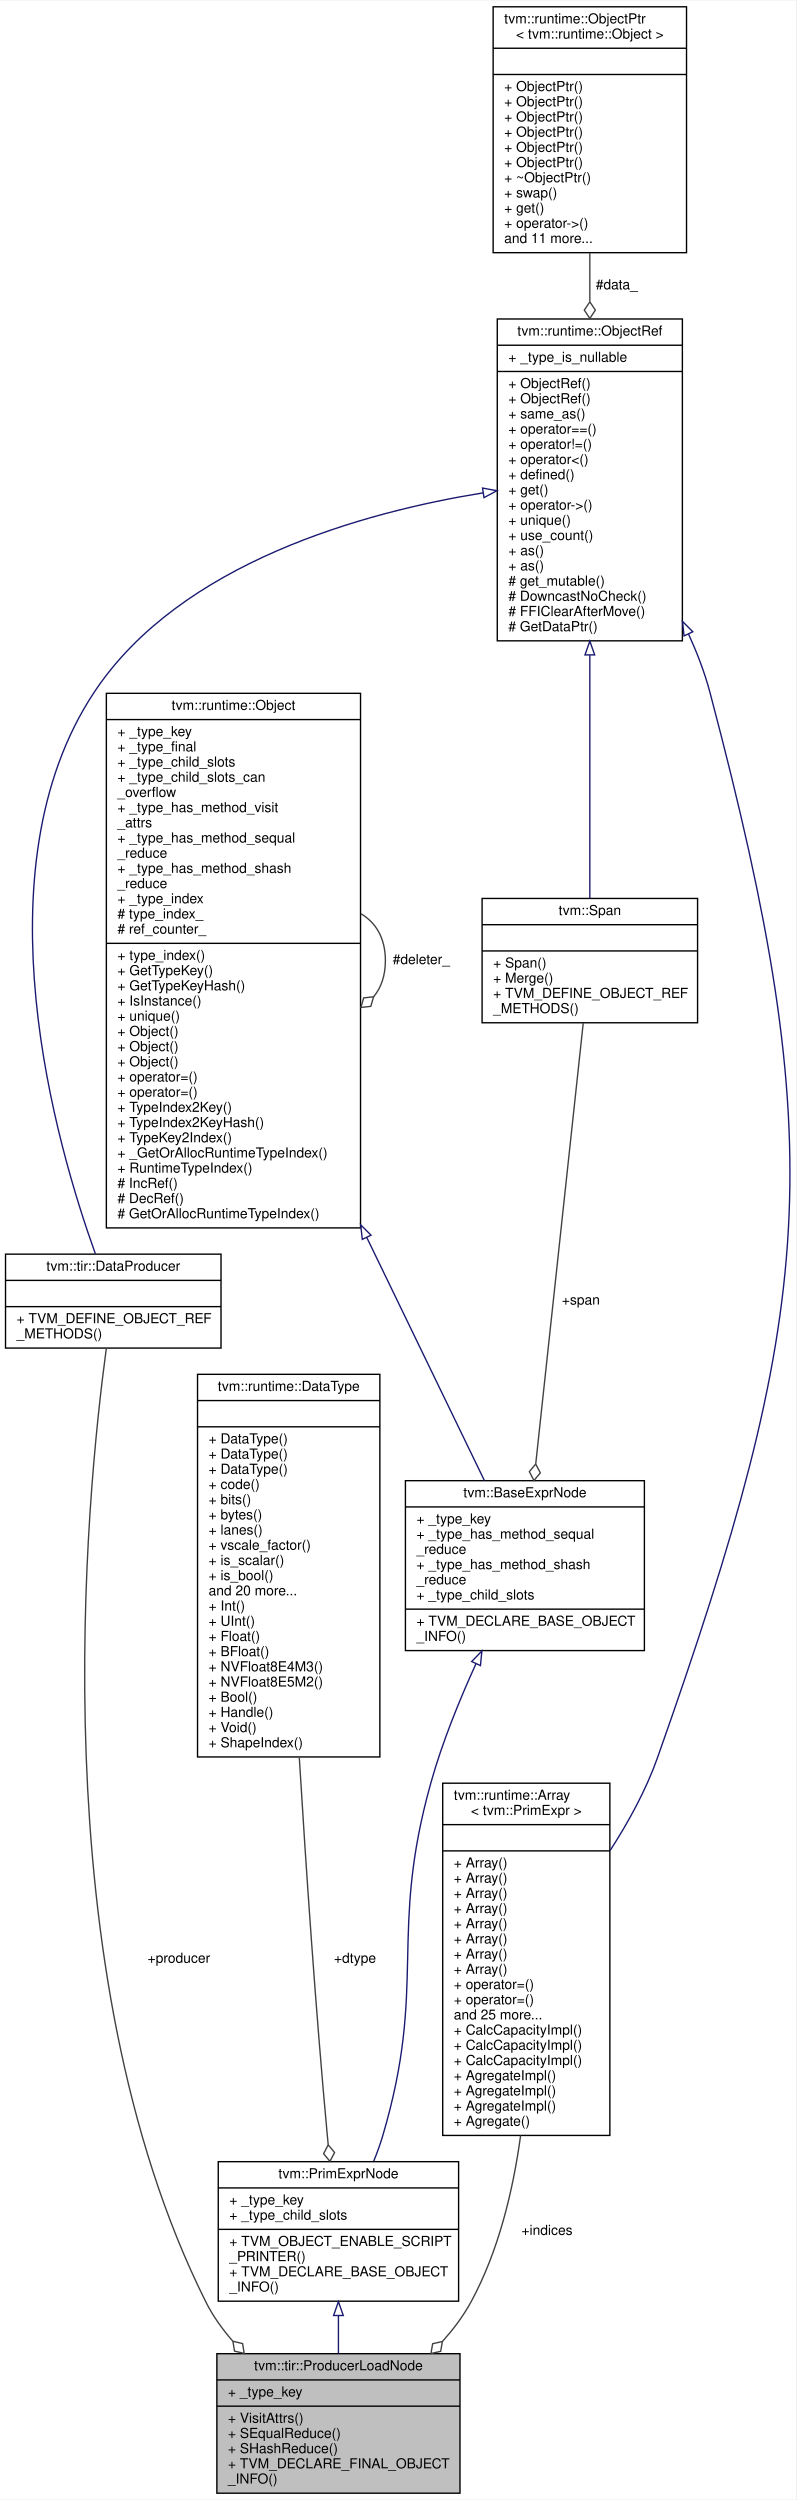
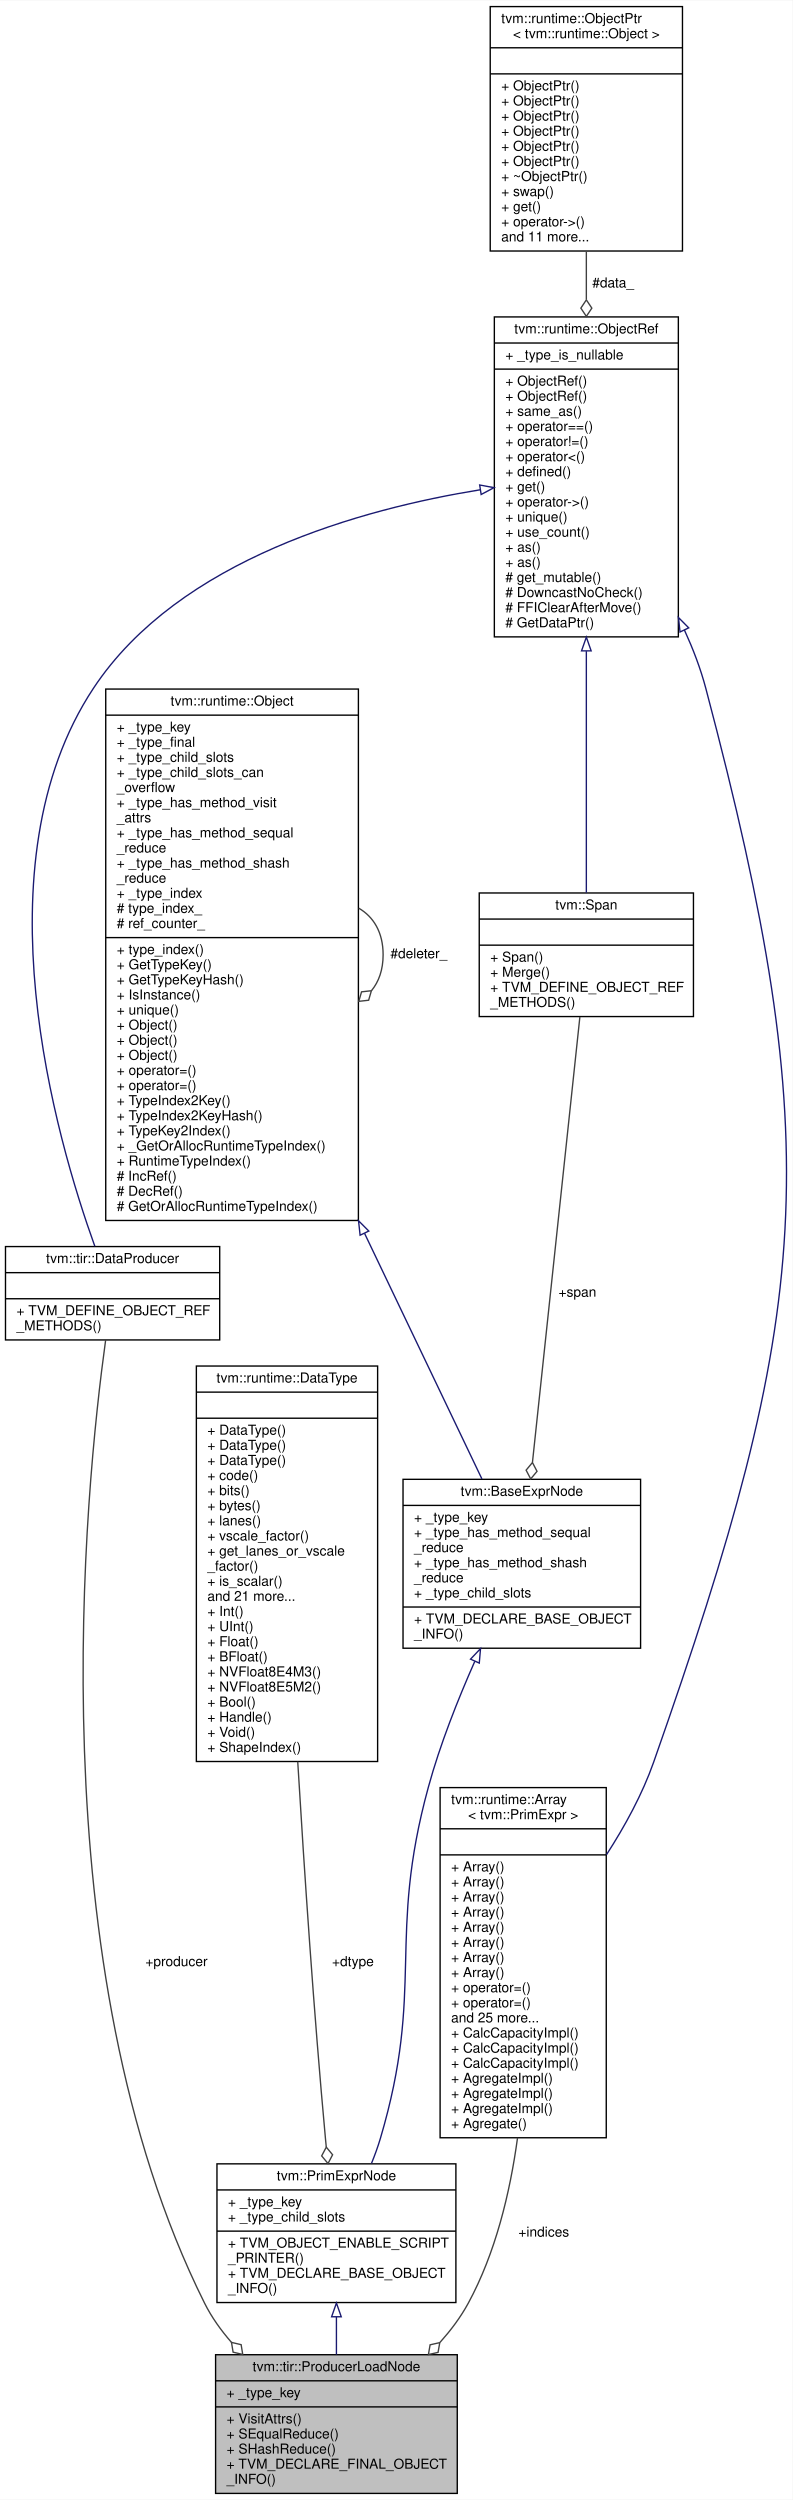
- <svg xmlns="http://www.w3.org/2000/svg" xmlns:xlink="http://www.w3.org/1999/xlink" width="576pt" height="1809pt" viewBox="0.00 0.00 576.27 1809.00">
-   <g id="graph0" class="graph" transform="scale(1 1) rotate(0) translate(4 1805)">
-     <polygon fill="white" stroke="transparent" points="-4,4 -4,-1805 572.27,-1805 572.27,4 -4,4" />
+ <svg xmlns="http://www.w3.org/2000/svg" xmlns:xlink="http://www.w3.org/1999/xlink" width="577pt" height="1820pt" viewBox="0.00 0.00 577.19 1820.00">
+   <g id="graph0" class="graph" transform="scale(1 1) rotate(0) translate(4 1816)">
+     <polygon fill="white" stroke="transparent" points="-4,4 -4,-1816 573.19,-1816 573.19,4 -4,4" />
    <g id="node1" class="node">
      <g id="a_node1">
        <a xlink:title="Load value from the result produced by the producer.">
          <polygon fill="#bfbfbf" stroke="black" points="153,-0.5 153,-101.5 329,-101.5 329,-0.5 153,-0.5" />
          <text text-anchor="middle" x="241" y="-89.5" font-family="Helvetica,sans-Serif" font-size="10.00">tvm::tir::ProducerLoadNode</text>
          <polyline fill="none" stroke="black" points="153,-82.5 329,-82.5 " />
          <text text-anchor="start" x="161" y="-70.5" font-family="Helvetica,sans-Serif" font-size="10.00">+ _type_key</text>
          <polyline fill="none" stroke="black" points="153,-63.5 329,-63.5 " />
          <text text-anchor="start" x="161" y="-51.5" font-family="Helvetica,sans-Serif" font-size="10.00">+ VisitAttrs()</text>
          <text text-anchor="start" x="161" y="-40.5" font-family="Helvetica,sans-Serif" font-size="10.00">+ SEqualReduce()</text>
          <text text-anchor="start" x="161" y="-29.5" font-family="Helvetica,sans-Serif" font-size="10.00">+ SHashReduce()</text>
          <text text-anchor="start" x="161" y="-18.5" font-family="Helvetica,sans-Serif" font-size="10.00">+ TVM_DECLARE_FINAL_OBJECT</text>
          <text text-anchor="start" x="161" y="-7.5" font-family="Helvetica,sans-Serif" font-size="10.00">_INFO()</text>
        </a>
      </g>
    </g>
    <g id="node2" class="node">
      <g id="a_node2">
        <a xlink:href="classtvm_1_1PrimExprNode.html" target="_top" xlink:title="Base node of all primitive expressions.">
          <polygon fill="white" stroke="black" points="154,-139.5 154,-240.5 328,-240.5 328,-139.5 154,-139.5" />
          <text text-anchor="middle" x="241" y="-228.5" font-family="Helvetica,sans-Serif" font-size="10.00">tvm::PrimExprNode</text>
          <polyline fill="none" stroke="black" points="154,-221.5 328,-221.5 " />
          <text text-anchor="start" x="162" y="-209.5" font-family="Helvetica,sans-Serif" font-size="10.00">+ _type_key</text>
          <text text-anchor="start" x="162" y="-198.5" font-family="Helvetica,sans-Serif" font-size="10.00">+ _type_child_slots</text>
          <polyline fill="none" stroke="black" points="154,-191.5 328,-191.5 " />
          <text text-anchor="start" x="162" y="-179.5" font-family="Helvetica,sans-Serif" font-size="10.00">+ TVM_OBJECT_ENABLE_SCRIPT</text>
          <text text-anchor="start" x="162" y="-168.5" font-family="Helvetica,sans-Serif" font-size="10.00">_PRINTER()</text>
          <text text-anchor="start" x="162" y="-157.5" font-family="Helvetica,sans-Serif" font-size="10.00">+ TVM_DECLARE_BASE_OBJECT</text>
          <text text-anchor="start" x="162" y="-146.5" font-family="Helvetica,sans-Serif" font-size="10.00">_INFO()</text>
        </a>
      </g>
    </g>
    <g id="edge1" class="edge">
      <path fill="none" stroke="midnightblue" d="M241,-128.95C241,-119.81 241,-110.47 241,-101.58" />
      <polygon fill="none" stroke="midnightblue" points="237.5,-129.15 241,-139.15 244.5,-129.15 237.5,-129.15" />
    </g>
    <g id="node3" class="node">
      <g id="a_node3">
        <a xlink:href="classtvm_1_1BaseExprNode.html" target="_top" xlink:title="Base type of all the expressions.">
-           <polygon fill="white" stroke="black" points="289.5,-610.5 289.5,-733.5 462.5,-733.5 462.5,-610.5 289.5,-610.5" />
-           <text text-anchor="middle" x="376" y="-721.5" font-family="Helvetica,sans-Serif" font-size="10.00">tvm::BaseExprNode</text>
-           <polyline fill="none" stroke="black" points="289.5,-714.5 462.5,-714.5 " />
-           <text text-anchor="start" x="297.5" y="-702.5" font-family="Helvetica,sans-Serif" font-size="10.00">+ _type_key</text>
-           <text text-anchor="start" x="297.5" y="-691.5" font-family="Helvetica,sans-Serif" font-size="10.00">+ _type_has_method_sequal</text>
-           <text text-anchor="start" x="297.5" y="-680.5" font-family="Helvetica,sans-Serif" font-size="10.00">_reduce</text>
-           <text text-anchor="start" x="297.5" y="-669.5" font-family="Helvetica,sans-Serif" font-size="10.00">+ _type_has_method_shash</text>
-           <text text-anchor="start" x="297.5" y="-658.5" font-family="Helvetica,sans-Serif" font-size="10.00">_reduce</text>
-           <text text-anchor="start" x="297.5" y="-647.5" font-family="Helvetica,sans-Serif" font-size="10.00">+ _type_child_slots</text>
-           <polyline fill="none" stroke="black" points="289.5,-640.5 462.5,-640.5 " />
-           <text text-anchor="start" x="297.5" y="-628.5" font-family="Helvetica,sans-Serif" font-size="10.00">+ TVM_DECLARE_BASE_OBJECT</text>
-           <text text-anchor="start" x="297.5" y="-617.5" font-family="Helvetica,sans-Serif" font-size="10.00">_INFO()</text>
+           <polygon fill="white" stroke="black" points="289.5,-616 289.5,-739 462.5,-739 462.5,-616 289.5,-616" />
+           <text text-anchor="middle" x="376" y="-727" font-family="Helvetica,sans-Serif" font-size="10.00">tvm::BaseExprNode</text>
+           <polyline fill="none" stroke="black" points="289.5,-720 462.5,-720 " />
+           <text text-anchor="start" x="297.5" y="-708" font-family="Helvetica,sans-Serif" font-size="10.00">+ _type_key</text>
+           <text text-anchor="start" x="297.5" y="-697" font-family="Helvetica,sans-Serif" font-size="10.00">+ _type_has_method_sequal</text>
+           <text text-anchor="start" x="297.5" y="-686" font-family="Helvetica,sans-Serif" font-size="10.00">_reduce</text>
+           <text text-anchor="start" x="297.5" y="-675" font-family="Helvetica,sans-Serif" font-size="10.00">+ _type_has_method_shash</text>
+           <text text-anchor="start" x="297.5" y="-664" font-family="Helvetica,sans-Serif" font-size="10.00">_reduce</text>
+           <text text-anchor="start" x="297.5" y="-653" font-family="Helvetica,sans-Serif" font-size="10.00">+ _type_child_slots</text>
+           <polyline fill="none" stroke="black" points="289.5,-646 462.5,-646 " />
+           <text text-anchor="start" x="297.5" y="-634" font-family="Helvetica,sans-Serif" font-size="10.00">+ TVM_DECLARE_BASE_OBJECT</text>
+           <text text-anchor="start" x="297.5" y="-623" font-family="Helvetica,sans-Serif" font-size="10.00">_INFO()</text>
        </a>
      </g>
    </g>
    <g id="edge2" class="edge">
-       <path fill="none" stroke="midnightblue" d="M340.61,-601.04C328.58,-574.66 316.14,-544.01 308,-515 276.99,-404.43 305.6,-369.11 273,-259 271.22,-252.99 268.99,-246.85 266.53,-240.83" />
-       <polygon fill="none" stroke="midnightblue" points="337.47,-602.58 344.84,-610.19 343.82,-599.64 337.47,-602.58" />
+       <path fill="none" stroke="midnightblue" d="M341.78,-606.47C329.42,-578.59 316.44,-545.84 308,-515 277.68,-404.24 305.6,-369.11 273,-259 271.22,-252.99 268.99,-246.85 266.53,-240.83" />
+       <polygon fill="none" stroke="midnightblue" points="338.65,-608.04 345.94,-615.73 345.03,-605.17 338.65,-608.04" />
    </g>
    <g id="node4" class="node">
      <g id="a_node4">
        <a xlink:href="classtvm_1_1runtime_1_1Object.html" target="_top" xlink:title="base class of all object containers.">
-           <polygon fill="white" stroke="black" points="73,-916.5 73,-1303.5 257,-1303.5 257,-916.5 73,-916.5" />
-           <text text-anchor="middle" x="165" y="-1291.5" font-family="Helvetica,sans-Serif" font-size="10.00">tvm::runtime::Object</text>
-           <polyline fill="none" stroke="black" points="73,-1284.5 257,-1284.5 " />
-           <text text-anchor="start" x="81" y="-1272.5" font-family="Helvetica,sans-Serif" font-size="10.00">+ _type_key</text>
-           <text text-anchor="start" x="81" y="-1261.5" font-family="Helvetica,sans-Serif" font-size="10.00">+ _type_final</text>
-           <text text-anchor="start" x="81" y="-1250.5" font-family="Helvetica,sans-Serif" font-size="10.00">+ _type_child_slots</text>
-           <text text-anchor="start" x="81" y="-1239.5" font-family="Helvetica,sans-Serif" font-size="10.00">+ _type_child_slots_can</text>
-           <text text-anchor="start" x="81" y="-1228.5" font-family="Helvetica,sans-Serif" font-size="10.00">_overflow</text>
-           <text text-anchor="start" x="81" y="-1217.5" font-family="Helvetica,sans-Serif" font-size="10.00">+ _type_has_method_visit</text>
-           <text text-anchor="start" x="81" y="-1206.5" font-family="Helvetica,sans-Serif" font-size="10.00">_attrs</text>
-           <text text-anchor="start" x="81" y="-1195.5" font-family="Helvetica,sans-Serif" font-size="10.00">+ _type_has_method_sequal</text>
-           <text text-anchor="start" x="81" y="-1184.5" font-family="Helvetica,sans-Serif" font-size="10.00">_reduce</text>
-           <text text-anchor="start" x="81" y="-1173.5" font-family="Helvetica,sans-Serif" font-size="10.00">+ _type_has_method_shash</text>
-           <text text-anchor="start" x="81" y="-1162.5" font-family="Helvetica,sans-Serif" font-size="10.00">_reduce</text>
-           <text text-anchor="start" x="81" y="-1151.5" font-family="Helvetica,sans-Serif" font-size="10.00">+ _type_index</text>
-           <text text-anchor="start" x="81" y="-1140.5" font-family="Helvetica,sans-Serif" font-size="10.00"># type_index_</text>
-           <text text-anchor="start" x="81" y="-1129.5" font-family="Helvetica,sans-Serif" font-size="10.00"># ref_counter_</text>
-           <polyline fill="none" stroke="black" points="73,-1122.5 257,-1122.5 " />
-           <text text-anchor="start" x="81" y="-1110.5" font-family="Helvetica,sans-Serif" font-size="10.00">+ type_index()</text>
-           <text text-anchor="start" x="81" y="-1099.5" font-family="Helvetica,sans-Serif" font-size="10.00">+ GetTypeKey()</text>
-           <text text-anchor="start" x="81" y="-1088.5" font-family="Helvetica,sans-Serif" font-size="10.00">+ GetTypeKeyHash()</text>
-           <text text-anchor="start" x="81" y="-1077.5" font-family="Helvetica,sans-Serif" font-size="10.00">+ IsInstance()</text>
-           <text text-anchor="start" x="81" y="-1066.5" font-family="Helvetica,sans-Serif" font-size="10.00">+ unique()</text>
+           <polygon fill="white" stroke="black" points="73,-927.5 73,-1314.5 257,-1314.5 257,-927.5 73,-927.5" />
+           <text text-anchor="middle" x="165" y="-1302.5" font-family="Helvetica,sans-Serif" font-size="10.00">tvm::runtime::Object</text>
+           <polyline fill="none" stroke="black" points="73,-1295.5 257,-1295.5 " />
+           <text text-anchor="start" x="81" y="-1283.5" font-family="Helvetica,sans-Serif" font-size="10.00">+ _type_key</text>
+           <text text-anchor="start" x="81" y="-1272.5" font-family="Helvetica,sans-Serif" font-size="10.00">+ _type_final</text>
+           <text text-anchor="start" x="81" y="-1261.5" font-family="Helvetica,sans-Serif" font-size="10.00">+ _type_child_slots</text>
+           <text text-anchor="start" x="81" y="-1250.5" font-family="Helvetica,sans-Serif" font-size="10.00">+ _type_child_slots_can</text>
+           <text text-anchor="start" x="81" y="-1239.5" font-family="Helvetica,sans-Serif" font-size="10.00">_overflow</text>
+           <text text-anchor="start" x="81" y="-1228.5" font-family="Helvetica,sans-Serif" font-size="10.00">+ _type_has_method_visit</text>
+           <text text-anchor="start" x="81" y="-1217.5" font-family="Helvetica,sans-Serif" font-size="10.00">_attrs</text>
+           <text text-anchor="start" x="81" y="-1206.5" font-family="Helvetica,sans-Serif" font-size="10.00">+ _type_has_method_sequal</text>
+           <text text-anchor="start" x="81" y="-1195.5" font-family="Helvetica,sans-Serif" font-size="10.00">_reduce</text>
+           <text text-anchor="start" x="81" y="-1184.5" font-family="Helvetica,sans-Serif" font-size="10.00">+ _type_has_method_shash</text>
+           <text text-anchor="start" x="81" y="-1173.5" font-family="Helvetica,sans-Serif" font-size="10.00">_reduce</text>
+           <text text-anchor="start" x="81" y="-1162.5" font-family="Helvetica,sans-Serif" font-size="10.00">+ _type_index</text>
+           <text text-anchor="start" x="81" y="-1151.5" font-family="Helvetica,sans-Serif" font-size="10.00"># type_index_</text>
+           <text text-anchor="start" x="81" y="-1140.5" font-family="Helvetica,sans-Serif" font-size="10.00"># ref_counter_</text>
+           <polyline fill="none" stroke="black" points="73,-1133.5 257,-1133.5 " />
+           <text text-anchor="start" x="81" y="-1121.5" font-family="Helvetica,sans-Serif" font-size="10.00">+ type_index()</text>
+           <text text-anchor="start" x="81" y="-1110.5" font-family="Helvetica,sans-Serif" font-size="10.00">+ GetTypeKey()</text>
+           <text text-anchor="start" x="81" y="-1099.5" font-family="Helvetica,sans-Serif" font-size="10.00">+ GetTypeKeyHash()</text>
+           <text text-anchor="start" x="81" y="-1088.5" font-family="Helvetica,sans-Serif" font-size="10.00">+ IsInstance()</text>
+           <text text-anchor="start" x="81" y="-1077.5" font-family="Helvetica,sans-Serif" font-size="10.00">+ unique()</text>
+           <text text-anchor="start" x="81" y="-1066.5" font-family="Helvetica,sans-Serif" font-size="10.00">+ Object()</text>
          <text text-anchor="start" x="81" y="-1055.5" font-family="Helvetica,sans-Serif" font-size="10.00">+ Object()</text>
          <text text-anchor="start" x="81" y="-1044.5" font-family="Helvetica,sans-Serif" font-size="10.00">+ Object()</text>
-           <text text-anchor="start" x="81" y="-1033.5" font-family="Helvetica,sans-Serif" font-size="10.00">+ Object()</text>
+           <text text-anchor="start" x="81" y="-1033.5" font-family="Helvetica,sans-Serif" font-size="10.00">+ operator=()</text>
          <text text-anchor="start" x="81" y="-1022.5" font-family="Helvetica,sans-Serif" font-size="10.00">+ operator=()</text>
-           <text text-anchor="start" x="81" y="-1011.5" font-family="Helvetica,sans-Serif" font-size="10.00">+ operator=()</text>
-           <text text-anchor="start" x="81" y="-1000.5" font-family="Helvetica,sans-Serif" font-size="10.00">+ TypeIndex2Key()</text>
-           <text text-anchor="start" x="81" y="-989.5" font-family="Helvetica,sans-Serif" font-size="10.00">+ TypeIndex2KeyHash()</text>
-           <text text-anchor="start" x="81" y="-978.5" font-family="Helvetica,sans-Serif" font-size="10.00">+ TypeKey2Index()</text>
-           <text text-anchor="start" x="81" y="-967.5" font-family="Helvetica,sans-Serif" font-size="10.00">+ _GetOrAllocRuntimeTypeIndex()</text>
-           <text text-anchor="start" x="81" y="-956.5" font-family="Helvetica,sans-Serif" font-size="10.00">+ RuntimeTypeIndex()</text>
-           <text text-anchor="start" x="81" y="-945.5" font-family="Helvetica,sans-Serif" font-size="10.00"># IncRef()</text>
-           <text text-anchor="start" x="81" y="-934.5" font-family="Helvetica,sans-Serif" font-size="10.00"># DecRef()</text>
-           <text text-anchor="start" x="81" y="-923.5" font-family="Helvetica,sans-Serif" font-size="10.00"># GetOrAllocRuntimeTypeIndex()</text>
+           <text text-anchor="start" x="81" y="-1011.5" font-family="Helvetica,sans-Serif" font-size="10.00">+ TypeIndex2Key()</text>
+           <text text-anchor="start" x="81" y="-1000.5" font-family="Helvetica,sans-Serif" font-size="10.00">+ TypeIndex2KeyHash()</text>
+           <text text-anchor="start" x="81" y="-989.5" font-family="Helvetica,sans-Serif" font-size="10.00">+ TypeKey2Index()</text>
+           <text text-anchor="start" x="81" y="-978.5" font-family="Helvetica,sans-Serif" font-size="10.00">+ _GetOrAllocRuntimeTypeIndex()</text>
+           <text text-anchor="start" x="81" y="-967.5" font-family="Helvetica,sans-Serif" font-size="10.00">+ RuntimeTypeIndex()</text>
+           <text text-anchor="start" x="81" y="-956.5" font-family="Helvetica,sans-Serif" font-size="10.00"># IncRef()</text>
+           <text text-anchor="start" x="81" y="-945.5" font-family="Helvetica,sans-Serif" font-size="10.00"># DecRef()</text>
+           <text text-anchor="start" x="81" y="-934.5" font-family="Helvetica,sans-Serif" font-size="10.00"># GetOrAllocRuntimeTypeIndex()</text>
        </a>
      </g>
    </g>
    <g id="edge3" class="edge">
-       <path fill="none" stroke="midnightblue" d="M261.45,-909.7C292.41,-845.72 324.43,-779.57 346.71,-733.52" />
-       <polygon fill="none" stroke="midnightblue" points="258.29,-908.19 257.09,-918.72 264.59,-911.24 258.29,-908.19" />
+       <path fill="none" stroke="midnightblue" d="M261.46,-918.16C292.54,-853.14 324.66,-785.92 346.95,-739.28" />
+       <polygon fill="none" stroke="midnightblue" points="258.24,-916.78 257.09,-927.31 264.56,-919.8 258.24,-916.78" />
    </g>
    <g id="edge4" class="edge">
-       <path fill="none" stroke="#404040" d="M257.28,-1143.92C268.02,-1137.66 275,-1126.36 275,-1110 275,-1099.01 271.85,-1090.3 266.52,-1083.87" />
-       <polygon fill="none" stroke="#404040" points="266.46,-1083.81 259.29,-1083 257.28,-1076.08 264.45,-1076.89 266.46,-1083.81" />
-       <text text-anchor="middle" x="301" y="-1107.5" font-family="Helvetica,sans-Serif" font-size="10.00"> #deleter_</text>
+       <path fill="none" stroke="#404040" d="M257.28,-1154.92C268.02,-1148.66 275,-1137.36 275,-1121 275,-1110.01 271.85,-1101.3 266.52,-1094.87" />
+       <polygon fill="none" stroke="#404040" points="266.46,-1094.81 259.29,-1094 257.28,-1087.08 264.45,-1087.89 266.46,-1094.81" />
+       <text text-anchor="middle" x="301" y="-1118.5" font-family="Helvetica,sans-Serif" font-size="10.00"> #deleter_</text>
    </g>
    <g id="node5" class="node">
      <g id="a_node5">
        <a xlink:href="classtvm_1_1Span.html" target="_top" xlink:title=" ">
-           <polygon fill="white" stroke="black" points="345,-1065 345,-1155 501,-1155 501,-1065 345,-1065" />
-           <text text-anchor="middle" x="423" y="-1143" font-family="Helvetica,sans-Serif" font-size="10.00">tvm::Span</text>
-           <polyline fill="none" stroke="black" points="345,-1136 501,-1136 " />
-           <text text-anchor="middle" x="423" y="-1124" font-family="Helvetica,sans-Serif" font-size="10.00"> </text>
-           <polyline fill="none" stroke="black" points="345,-1117 501,-1117 " />
-           <text text-anchor="start" x="353" y="-1105" font-family="Helvetica,sans-Serif" font-size="10.00">+ Span()</text>
-           <text text-anchor="start" x="353" y="-1094" font-family="Helvetica,sans-Serif" font-size="10.00">+ Merge()</text>
-           <text text-anchor="start" x="353" y="-1083" font-family="Helvetica,sans-Serif" font-size="10.00">+ TVM_DEFINE_OBJECT_REF</text>
-           <text text-anchor="start" x="353" y="-1072" font-family="Helvetica,sans-Serif" font-size="10.00">_METHODS()</text>
+           <polygon fill="white" stroke="black" points="345,-1076 345,-1166 501,-1166 501,-1076 345,-1076" />
+           <text text-anchor="middle" x="423" y="-1154" font-family="Helvetica,sans-Serif" font-size="10.00">tvm::Span</text>
+           <polyline fill="none" stroke="black" points="345,-1147 501,-1147 " />
+           <text text-anchor="middle" x="423" y="-1135" font-family="Helvetica,sans-Serif" font-size="10.00"> </text>
+           <polyline fill="none" stroke="black" points="345,-1128 501,-1128 " />
+           <text text-anchor="start" x="353" y="-1116" font-family="Helvetica,sans-Serif" font-size="10.00">+ Span()</text>
+           <text text-anchor="start" x="353" y="-1105" font-family="Helvetica,sans-Serif" font-size="10.00">+ Merge()</text>
+           <text text-anchor="start" x="353" y="-1094" font-family="Helvetica,sans-Serif" font-size="10.00">+ TVM_DEFINE_OBJECT_REF</text>
+           <text text-anchor="start" x="353" y="-1083" font-family="Helvetica,sans-Serif" font-size="10.00">_METHODS()</text>
        </a>
      </g>
    </g>
    <g id="edge5" class="edge">
-       <path fill="none" stroke="#404040" d="M418.23,-1064.79C410.15,-989.77 393.66,-836.79 383.85,-745.78" />
-       <polygon fill="none" stroke="#404040" points="383.82,-745.56 379.2,-740.03 382.54,-733.63 387.16,-739.17 383.82,-745.56" />
-       <text text-anchor="middle" x="416.5" y="-861" font-family="Helvetica,sans-Serif" font-size="10.00"> +span</text>
+       <path fill="none" stroke="#404040" d="M418.28,-1075.65C410.18,-999.58 393.57,-843.53 383.75,-751.31" />
+       <polygon fill="none" stroke="#404040" points="383.74,-751.22 379.13,-745.68 382.47,-739.29 387.08,-744.83 383.74,-751.22" />
+       <text text-anchor="middle" x="416.5" y="-872" font-family="Helvetica,sans-Serif" font-size="10.00"> +span</text>
    </g>
    <g id="node6" class="node">
      <g id="a_node6">
        <a xlink:href="classtvm_1_1runtime_1_1ObjectRef.html" target="_top" xlink:title="Base class of all object reference.">
-           <polygon fill="white" stroke="black" points="356,-1341.5 356,-1574.5 490,-1574.5 490,-1341.5 356,-1341.5" />
-           <text text-anchor="middle" x="423" y="-1562.5" font-family="Helvetica,sans-Serif" font-size="10.00">tvm::runtime::ObjectRef</text>
-           <polyline fill="none" stroke="black" points="356,-1555.5 490,-1555.5 " />
-           <text text-anchor="start" x="364" y="-1543.5" font-family="Helvetica,sans-Serif" font-size="10.00">+ _type_is_nullable</text>
-           <polyline fill="none" stroke="black" points="356,-1536.5 490,-1536.5 " />
+           <polygon fill="white" stroke="black" points="356,-1352.5 356,-1585.5 490,-1585.5 490,-1352.5 356,-1352.5" />
+           <text text-anchor="middle" x="423" y="-1573.5" font-family="Helvetica,sans-Serif" font-size="10.00">tvm::runtime::ObjectRef</text>
+           <polyline fill="none" stroke="black" points="356,-1566.5 490,-1566.5 " />
+           <text text-anchor="start" x="364" y="-1554.5" font-family="Helvetica,sans-Serif" font-size="10.00">+ _type_is_nullable</text>
+           <polyline fill="none" stroke="black" points="356,-1547.5 490,-1547.5 " />
+           <text text-anchor="start" x="364" y="-1535.5" font-family="Helvetica,sans-Serif" font-size="10.00">+ ObjectRef()</text>
          <text text-anchor="start" x="364" y="-1524.5" font-family="Helvetica,sans-Serif" font-size="10.00">+ ObjectRef()</text>
-           <text text-anchor="start" x="364" y="-1513.5" font-family="Helvetica,sans-Serif" font-size="10.00">+ ObjectRef()</text>
-           <text text-anchor="start" x="364" y="-1502.5" font-family="Helvetica,sans-Serif" font-size="10.00">+ same_as()</text>
-           <text text-anchor="start" x="364" y="-1491.5" font-family="Helvetica,sans-Serif" font-size="10.00">+ operator==()</text>
-           <text text-anchor="start" x="364" y="-1480.5" font-family="Helvetica,sans-Serif" font-size="10.00">+ operator!=()</text>
-           <text text-anchor="start" x="364" y="-1469.5" font-family="Helvetica,sans-Serif" font-size="10.00">+ operator&lt;()</text>
-           <text text-anchor="start" x="364" y="-1458.5" font-family="Helvetica,sans-Serif" font-size="10.00">+ defined()</text>
-           <text text-anchor="start" x="364" y="-1447.5" font-family="Helvetica,sans-Serif" font-size="10.00">+ get()</text>
-           <text text-anchor="start" x="364" y="-1436.5" font-family="Helvetica,sans-Serif" font-size="10.00">+ operator-&gt;()</text>
-           <text text-anchor="start" x="364" y="-1425.5" font-family="Helvetica,sans-Serif" font-size="10.00">+ unique()</text>
-           <text text-anchor="start" x="364" y="-1414.5" font-family="Helvetica,sans-Serif" font-size="10.00">+ use_count()</text>
+           <text text-anchor="start" x="364" y="-1513.5" font-family="Helvetica,sans-Serif" font-size="10.00">+ same_as()</text>
+           <text text-anchor="start" x="364" y="-1502.5" font-family="Helvetica,sans-Serif" font-size="10.00">+ operator==()</text>
+           <text text-anchor="start" x="364" y="-1491.5" font-family="Helvetica,sans-Serif" font-size="10.00">+ operator!=()</text>
+           <text text-anchor="start" x="364" y="-1480.5" font-family="Helvetica,sans-Serif" font-size="10.00">+ operator&lt;()</text>
+           <text text-anchor="start" x="364" y="-1469.5" font-family="Helvetica,sans-Serif" font-size="10.00">+ defined()</text>
+           <text text-anchor="start" x="364" y="-1458.5" font-family="Helvetica,sans-Serif" font-size="10.00">+ get()</text>
+           <text text-anchor="start" x="364" y="-1447.5" font-family="Helvetica,sans-Serif" font-size="10.00">+ operator-&gt;()</text>
+           <text text-anchor="start" x="364" y="-1436.5" font-family="Helvetica,sans-Serif" font-size="10.00">+ unique()</text>
+           <text text-anchor="start" x="364" y="-1425.5" font-family="Helvetica,sans-Serif" font-size="10.00">+ use_count()</text>
+           <text text-anchor="start" x="364" y="-1414.5" font-family="Helvetica,sans-Serif" font-size="10.00">+ as()</text>
          <text text-anchor="start" x="364" y="-1403.5" font-family="Helvetica,sans-Serif" font-size="10.00">+ as()</text>
-           <text text-anchor="start" x="364" y="-1392.5" font-family="Helvetica,sans-Serif" font-size="10.00">+ as()</text>
-           <text text-anchor="start" x="364" y="-1381.5" font-family="Helvetica,sans-Serif" font-size="10.00"># get_mutable()</text>
-           <text text-anchor="start" x="364" y="-1370.5" font-family="Helvetica,sans-Serif" font-size="10.00"># DowncastNoCheck()</text>
-           <text text-anchor="start" x="364" y="-1359.5" font-family="Helvetica,sans-Serif" font-size="10.00"># FFIClearAfterMove()</text>
-           <text text-anchor="start" x="364" y="-1348.5" font-family="Helvetica,sans-Serif" font-size="10.00"># GetDataPtr()</text>
+           <text text-anchor="start" x="364" y="-1392.5" font-family="Helvetica,sans-Serif" font-size="10.00"># get_mutable()</text>
+           <text text-anchor="start" x="364" y="-1381.5" font-family="Helvetica,sans-Serif" font-size="10.00"># DowncastNoCheck()</text>
+           <text text-anchor="start" x="364" y="-1370.5" font-family="Helvetica,sans-Serif" font-size="10.00"># FFIClearAfterMove()</text>
+           <text text-anchor="start" x="364" y="-1359.5" font-family="Helvetica,sans-Serif" font-size="10.00"># GetDataPtr()</text>
        </a>
      </g>
    </g>
    <g id="edge6" class="edge">
-       <path fill="none" stroke="midnightblue" d="M423,-1331.11C423,-1269.57 423,-1199.41 423,-1155.17" />
-       <polygon fill="none" stroke="midnightblue" points="419.5,-1331.31 423,-1341.31 426.5,-1331.31 419.5,-1331.31" />
+       <path fill="none" stroke="midnightblue" d="M423,-1342.11C423,-1280.57 423,-1210.41 423,-1166.17" />
+       <polygon fill="none" stroke="midnightblue" points="419.5,-1342.31 423,-1352.31 426.5,-1342.31 419.5,-1342.31" />
    </g>
    <g id="node9" class="node">
      <g id="a_node9">
        <a xlink:href="classtvm_1_1tir_1_1DataProducer.html" target="_top" xlink:title="Managed reference to DataProducerNode.">
-           <polygon fill="white" stroke="black" points="0,-829.5 0,-897.5 156,-897.5 156,-829.5 0,-829.5" />
-           <text text-anchor="middle" x="78" y="-885.5" font-family="Helvetica,sans-Serif" font-size="10.00">tvm::tir::DataProducer</text>
-           <polyline fill="none" stroke="black" points="0,-878.5 156,-878.5 " />
-           <text text-anchor="middle" x="78" y="-866.5" font-family="Helvetica,sans-Serif" font-size="10.00"> </text>
-           <polyline fill="none" stroke="black" points="0,-859.5 156,-859.5 " />
-           <text text-anchor="start" x="8" y="-847.5" font-family="Helvetica,sans-Serif" font-size="10.00">+ TVM_DEFINE_OBJECT_REF</text>
-           <text text-anchor="start" x="8" y="-836.5" font-family="Helvetica,sans-Serif" font-size="10.00">_METHODS()</text>
+           <polygon fill="white" stroke="black" points="0,-840.5 0,-908.5 156,-908.5 156,-840.5 0,-840.5" />
+           <text text-anchor="middle" x="78" y="-896.5" font-family="Helvetica,sans-Serif" font-size="10.00">tvm::tir::DataProducer</text>
+           <polyline fill="none" stroke="black" points="0,-889.5 156,-889.5 " />
+           <text text-anchor="middle" x="78" y="-877.5" font-family="Helvetica,sans-Serif" font-size="10.00"> </text>
+           <polyline fill="none" stroke="black" points="0,-870.5 156,-870.5 " />
+           <text text-anchor="start" x="8" y="-858.5" font-family="Helvetica,sans-Serif" font-size="10.00">+ TVM_DEFINE_OBJECT_REF</text>
+           <text text-anchor="start" x="8" y="-847.5" font-family="Helvetica,sans-Serif" font-size="10.00">_METHODS()</text>
        </a>
      </g>
    </g>
    <g id="edge10" class="edge">
-       <path fill="none" stroke="midnightblue" d="M345.82,-1448.64C260.36,-1434.8 126.43,-1398.47 64,-1304 -21.02,-1175.35 36.85,-976.08 65.05,-897.74" />
-       <polygon fill="none" stroke="midnightblue" points="345.32,-1452.1 355.74,-1450.18 346.39,-1445.19 345.32,-1452.1" />
+       <path fill="none" stroke="midnightblue" d="M345.82,-1459.64C260.36,-1445.8 126.43,-1409.47 64,-1315 -21.02,-1186.35 36.85,-987.08 65.05,-908.74" />
+       <polygon fill="none" stroke="midnightblue" points="345.32,-1463.1 355.74,-1461.18 346.39,-1456.19 345.32,-1463.1" />
    </g>
    <g id="node10" class="node">
      <g id="a_node10">
        <a xlink:href="classtvm_1_1runtime_1_1Array.html" target="_top" xlink:title=" ">
          <polygon fill="white" stroke="black" points="316.5,-259.5 316.5,-514.5 437.5,-514.5 437.5,-259.5 316.5,-259.5" />
          <text text-anchor="start" x="324.5" y="-502.5" font-family="Helvetica,sans-Serif" font-size="10.00">tvm::runtime::Array</text>
          <text text-anchor="middle" x="377" y="-491.5" font-family="Helvetica,sans-Serif" font-size="10.00">&lt; tvm::PrimExpr &gt;</text>
          <polyline fill="none" stroke="black" points="316.5,-484.5 437.5,-484.5 " />
          <text text-anchor="middle" x="377" y="-472.5" font-family="Helvetica,sans-Serif" font-size="10.00"> </text>
          <polyline fill="none" stroke="black" points="316.5,-465.5 437.5,-465.5 " />
          <text text-anchor="start" x="324.5" y="-453.5" font-family="Helvetica,sans-Serif" font-size="10.00">+ Array()</text>
          <text text-anchor="start" x="324.5" y="-442.5" font-family="Helvetica,sans-Serif" font-size="10.00">+ Array()</text>
          <text text-anchor="start" x="324.5" y="-431.5" font-family="Helvetica,sans-Serif" font-size="10.00">+ Array()</text>
          <text text-anchor="start" x="324.5" y="-420.5" font-family="Helvetica,sans-Serif" font-size="10.00">+ Array()</text>
          <text text-anchor="start" x="324.5" y="-409.5" font-family="Helvetica,sans-Serif" font-size="10.00">+ Array()</text>
          <text text-anchor="start" x="324.5" y="-398.5" font-family="Helvetica,sans-Serif" font-size="10.00">+ Array()</text>
          <text text-anchor="start" x="324.5" y="-387.5" font-family="Helvetica,sans-Serif" font-size="10.00">+ Array()</text>
          <text text-anchor="start" x="324.5" y="-376.5" font-family="Helvetica,sans-Serif" font-size="10.00">+ Array()</text>
          <text text-anchor="start" x="324.5" y="-365.5" font-family="Helvetica,sans-Serif" font-size="10.00">+ operator=()</text>
          <text text-anchor="start" x="324.5" y="-354.5" font-family="Helvetica,sans-Serif" font-size="10.00">+ operator=()</text>
          <text text-anchor="start" x="324.5" y="-343.5" font-family="Helvetica,sans-Serif" font-size="10.00">and 25 more...</text>
          <text text-anchor="start" x="324.5" y="-332.5" font-family="Helvetica,sans-Serif" font-size="10.00">+ CalcCapacityImpl()</text>
          <text text-anchor="start" x="324.5" y="-321.5" font-family="Helvetica,sans-Serif" font-size="10.00">+ CalcCapacityImpl()</text>
          <text text-anchor="start" x="324.5" y="-310.5" font-family="Helvetica,sans-Serif" font-size="10.00">+ CalcCapacityImpl()</text>
          <text text-anchor="start" x="324.5" y="-299.5" font-family="Helvetica,sans-Serif" font-size="10.00">+ AgregateImpl()</text>
          <text text-anchor="start" x="324.5" y="-288.5" font-family="Helvetica,sans-Serif" font-size="10.00">+ AgregateImpl()</text>
          <text text-anchor="start" x="324.5" y="-277.5" font-family="Helvetica,sans-Serif" font-size="10.00">+ AgregateImpl()</text>
          <text text-anchor="start" x="324.5" y="-266.5" font-family="Helvetica,sans-Serif" font-size="10.00">+ Agregate()</text>
        </a>
      </g>
    </g>
    <g id="edge12" class="edge">
-       <path fill="none" stroke="midnightblue" d="M494.39,-1346.55C500.76,-1332.66 506.22,-1318.3 510,-1304 597.71,-972.32 586.24,-856.51 472,-533 463.78,-509.73 451.08,-486.49 437.61,-465.65" />
-       <polygon fill="none" stroke="midnightblue" points="491.22,-1345.06 490.08,-1355.6 497.54,-1348.07 491.22,-1345.06" />
+       <path fill="none" stroke="midnightblue" d="M494.39,-1357.55C500.76,-1343.66 506.22,-1329.3 510,-1315 598.96,-978.6 587.41,-861.27 472,-533 463.81,-509.72 451.13,-486.47 437.66,-465.63" />
+       <polygon fill="none" stroke="midnightblue" points="491.22,-1356.06 490.08,-1366.6 497.54,-1359.07 491.22,-1356.06" />
    </g>
    <g id="node7" class="node">
      <g id="a_node7">
        <a xlink:href="classtvm_1_1runtime_1_1ObjectPtr.html" target="_top" xlink:title=" ">
-           <polygon fill="white" stroke="black" points="353,-1622.5 353,-1800.5 493,-1800.5 493,-1622.5 353,-1622.5" />
-           <text text-anchor="start" x="361" y="-1788.5" font-family="Helvetica,sans-Serif" font-size="10.00">tvm::runtime::ObjectPtr</text>
-           <text text-anchor="middle" x="423" y="-1777.5" font-family="Helvetica,sans-Serif" font-size="10.00">&lt; tvm::runtime::Object &gt;</text>
-           <polyline fill="none" stroke="black" points="353,-1770.5 493,-1770.5 " />
-           <text text-anchor="middle" x="423" y="-1758.5" font-family="Helvetica,sans-Serif" font-size="10.00"> </text>
-           <polyline fill="none" stroke="black" points="353,-1751.5 493,-1751.5 " />
+           <polygon fill="white" stroke="black" points="353,-1633.5 353,-1811.5 493,-1811.5 493,-1633.5 353,-1633.5" />
+           <text text-anchor="start" x="361" y="-1799.5" font-family="Helvetica,sans-Serif" font-size="10.00">tvm::runtime::ObjectPtr</text>
+           <text text-anchor="middle" x="423" y="-1788.5" font-family="Helvetica,sans-Serif" font-size="10.00">&lt; tvm::runtime::Object &gt;</text>
+           <polyline fill="none" stroke="black" points="353,-1781.5 493,-1781.5 " />
+           <text text-anchor="middle" x="423" y="-1769.5" font-family="Helvetica,sans-Serif" font-size="10.00"> </text>
+           <polyline fill="none" stroke="black" points="353,-1762.5 493,-1762.5 " />
+           <text text-anchor="start" x="361" y="-1750.5" font-family="Helvetica,sans-Serif" font-size="10.00">+ ObjectPtr()</text>
          <text text-anchor="start" x="361" y="-1739.5" font-family="Helvetica,sans-Serif" font-size="10.00">+ ObjectPtr()</text>
          <text text-anchor="start" x="361" y="-1728.5" font-family="Helvetica,sans-Serif" font-size="10.00">+ ObjectPtr()</text>
          <text text-anchor="start" x="361" y="-1717.5" font-family="Helvetica,sans-Serif" font-size="10.00">+ ObjectPtr()</text>
          <text text-anchor="start" x="361" y="-1706.5" font-family="Helvetica,sans-Serif" font-size="10.00">+ ObjectPtr()</text>
          <text text-anchor="start" x="361" y="-1695.5" font-family="Helvetica,sans-Serif" font-size="10.00">+ ObjectPtr()</text>
-           <text text-anchor="start" x="361" y="-1684.5" font-family="Helvetica,sans-Serif" font-size="10.00">+ ObjectPtr()</text>
-           <text text-anchor="start" x="361" y="-1673.5" font-family="Helvetica,sans-Serif" font-size="10.00">+ ~ObjectPtr()</text>
-           <text text-anchor="start" x="361" y="-1662.5" font-family="Helvetica,sans-Serif" font-size="10.00">+ swap()</text>
-           <text text-anchor="start" x="361" y="-1651.5" font-family="Helvetica,sans-Serif" font-size="10.00">+ get()</text>
-           <text text-anchor="start" x="361" y="-1640.5" font-family="Helvetica,sans-Serif" font-size="10.00">+ operator-&gt;()</text>
-           <text text-anchor="start" x="361" y="-1629.5" font-family="Helvetica,sans-Serif" font-size="10.00">and 11 more...</text>
+           <text text-anchor="start" x="361" y="-1684.5" font-family="Helvetica,sans-Serif" font-size="10.00">+ ~ObjectPtr()</text>
+           <text text-anchor="start" x="361" y="-1673.5" font-family="Helvetica,sans-Serif" font-size="10.00">+ swap()</text>
+           <text text-anchor="start" x="361" y="-1662.5" font-family="Helvetica,sans-Serif" font-size="10.00">+ get()</text>
+           <text text-anchor="start" x="361" y="-1651.5" font-family="Helvetica,sans-Serif" font-size="10.00">+ operator-&gt;()</text>
+           <text text-anchor="start" x="361" y="-1640.5" font-family="Helvetica,sans-Serif" font-size="10.00">and 11 more...</text>
        </a>
      </g>
    </g>
    <g id="edge7" class="edge">
-       <path fill="none" stroke="#404040" d="M423,-1622.18C423,-1610.84 423,-1599.05 423,-1587.23" />
-       <polygon fill="none" stroke="#404040" points="423,-1586.91 419,-1580.91 423,-1574.91 427,-1580.91 423,-1586.91" />
-       <text text-anchor="middle" x="442.5" y="-1596" font-family="Helvetica,sans-Serif" font-size="10.00"> #data_</text>
+       <path fill="none" stroke="#404040" d="M423,-1633.18C423,-1621.84 423,-1610.05 423,-1598.23" />
+       <polygon fill="none" stroke="#404040" points="423,-1597.91 419,-1591.91 423,-1585.91 427,-1591.91 423,-1597.91" />
+       <text text-anchor="middle" x="442.5" y="-1607" font-family="Helvetica,sans-Serif" font-size="10.00"> #data_</text>
    </g>
    <g id="node8" class="node">
      <g id="a_node8">
        <a xlink:href="classtvm_1_1runtime_1_1DataType.html" target="_top" xlink:title="Runtime primitive data type.">
-           <polygon fill="white" stroke="black" points="139,-533.5 139,-810.5 271,-810.5 271,-533.5 139,-533.5" />
-           <text text-anchor="middle" x="205" y="-798.5" font-family="Helvetica,sans-Serif" font-size="10.00">tvm::runtime::DataType</text>
-           <polyline fill="none" stroke="black" points="139,-791.5 271,-791.5 " />
-           <text text-anchor="middle" x="205" y="-779.5" font-family="Helvetica,sans-Serif" font-size="10.00"> </text>
-           <polyline fill="none" stroke="black" points="139,-772.5 271,-772.5 " />
+           <polygon fill="white" stroke="black" points="139,-533.5 139,-821.5 271,-821.5 271,-533.5 139,-533.5" />
+           <text text-anchor="middle" x="205" y="-809.5" font-family="Helvetica,sans-Serif" font-size="10.00">tvm::runtime::DataType</text>
+           <polyline fill="none" stroke="black" points="139,-802.5 271,-802.5 " />
+           <text text-anchor="middle" x="205" y="-790.5" font-family="Helvetica,sans-Serif" font-size="10.00"> </text>
+           <polyline fill="none" stroke="black" points="139,-783.5 271,-783.5 " />
+           <text text-anchor="start" x="147" y="-771.5" font-family="Helvetica,sans-Serif" font-size="10.00">+ DataType()</text>
          <text text-anchor="start" x="147" y="-760.5" font-family="Helvetica,sans-Serif" font-size="10.00">+ DataType()</text>
          <text text-anchor="start" x="147" y="-749.5" font-family="Helvetica,sans-Serif" font-size="10.00">+ DataType()</text>
-           <text text-anchor="start" x="147" y="-738.5" font-family="Helvetica,sans-Serif" font-size="10.00">+ DataType()</text>
-           <text text-anchor="start" x="147" y="-727.5" font-family="Helvetica,sans-Serif" font-size="10.00">+ code()</text>
-           <text text-anchor="start" x="147" y="-716.5" font-family="Helvetica,sans-Serif" font-size="10.00">+ bits()</text>
-           <text text-anchor="start" x="147" y="-705.5" font-family="Helvetica,sans-Serif" font-size="10.00">+ bytes()</text>
-           <text text-anchor="start" x="147" y="-694.5" font-family="Helvetica,sans-Serif" font-size="10.00">+ lanes()</text>
-           <text text-anchor="start" x="147" y="-683.5" font-family="Helvetica,sans-Serif" font-size="10.00">+ vscale_factor()</text>
-           <text text-anchor="start" x="147" y="-672.5" font-family="Helvetica,sans-Serif" font-size="10.00">+ is_scalar()</text>
-           <text text-anchor="start" x="147" y="-661.5" font-family="Helvetica,sans-Serif" font-size="10.00">+ is_bool()</text>
-           <text text-anchor="start" x="147" y="-650.5" font-family="Helvetica,sans-Serif" font-size="10.00">and 20 more...</text>
+           <text text-anchor="start" x="147" y="-738.5" font-family="Helvetica,sans-Serif" font-size="10.00">+ code()</text>
+           <text text-anchor="start" x="147" y="-727.5" font-family="Helvetica,sans-Serif" font-size="10.00">+ bits()</text>
+           <text text-anchor="start" x="147" y="-716.5" font-family="Helvetica,sans-Serif" font-size="10.00">+ bytes()</text>
+           <text text-anchor="start" x="147" y="-705.5" font-family="Helvetica,sans-Serif" font-size="10.00">+ lanes()</text>
+           <text text-anchor="start" x="147" y="-694.5" font-family="Helvetica,sans-Serif" font-size="10.00">+ vscale_factor()</text>
+           <text text-anchor="start" x="147" y="-683.5" font-family="Helvetica,sans-Serif" font-size="10.00">+ get_lanes_or_vscale</text>
+           <text text-anchor="start" x="147" y="-672.5" font-family="Helvetica,sans-Serif" font-size="10.00">_factor()</text>
+           <text text-anchor="start" x="147" y="-661.5" font-family="Helvetica,sans-Serif" font-size="10.00">+ is_scalar()</text>
+           <text text-anchor="start" x="147" y="-650.5" font-family="Helvetica,sans-Serif" font-size="10.00">and 21 more...</text>
          <text text-anchor="start" x="147" y="-639.5" font-family="Helvetica,sans-Serif" font-size="10.00">+ Int()</text>
          <text text-anchor="start" x="147" y="-628.5" font-family="Helvetica,sans-Serif" font-size="10.00">+ UInt()</text>
          <text text-anchor="start" x="147" y="-617.5" font-family="Helvetica,sans-Serif" font-size="10.00">+ Float()</text>
          <text text-anchor="start" x="147" y="-606.5" font-family="Helvetica,sans-Serif" font-size="10.00">+ BFloat()</text>
          <text text-anchor="start" x="147" y="-595.5" font-family="Helvetica,sans-Serif" font-size="10.00">+ NVFloat8E4M3()</text>
          <text text-anchor="start" x="147" y="-584.5" font-family="Helvetica,sans-Serif" font-size="10.00">+ NVFloat8E5M2()</text>
          <text text-anchor="start" x="147" y="-573.5" font-family="Helvetica,sans-Serif" font-size="10.00">+ Bool()</text>
          <text text-anchor="start" x="147" y="-562.5" font-family="Helvetica,sans-Serif" font-size="10.00">+ Handle()</text>
          <text text-anchor="start" x="147" y="-551.5" font-family="Helvetica,sans-Serif" font-size="10.00">+ Void()</text>
          <text text-anchor="start" x="147" y="-540.5" font-family="Helvetica,sans-Serif" font-size="10.00">+ ShapeIndex()</text>
        </a>
      </g>
    </g>
    <g id="edge8" class="edge">
-       <path fill="none" stroke="#404040" d="M212.67,-533.06C217.55,-452.97 224.54,-350.2 233,-259 233.19,-256.97 233.39,-254.9 233.6,-252.81" />
-       <polygon fill="none" stroke="#404040" points="233.61,-252.67 230.26,-246.28 234.86,-240.74 238.21,-247.12 233.61,-252.67" />
+       <path fill="none" stroke="#404040" d="M212.82,-533.37C217.67,-452.71 224.59,-350.15 233,-259 233.19,-256.97 233.39,-254.9 233.59,-252.81" />
+       <polygon fill="none" stroke="#404040" points="233.61,-252.67 230.25,-246.29 234.86,-240.73 238.21,-247.12 233.61,-252.67" />
      <text text-anchor="middle" x="253" y="-384.5" font-family="Helvetica,sans-Serif" font-size="10.00"> +dtype</text>
    </g>
    <g id="edge9" class="edge">
-       <path fill="none" stroke="#404040" d="M72.97,-829.22C58.43,-722.21 24.61,-379.91 145,-139 150.07,-128.85 156.88,-119.31 164.53,-110.55" />
-       <polygon fill="none" stroke="#404040" points="164.6,-110.49 165.77,-103.37 172.78,-101.71 171.62,-108.83 164.6,-110.49" />
-       <text text-anchor="middle" x="125.5" y="-384.5" font-family="Helvetica,sans-Serif" font-size="10.00"> +producer</text>
+       <path fill="none" stroke="#404040" d="M72.94,-840.48C58.04,-732.72 22.67,-384.2 145,-139 150.07,-128.84 156.87,-119.31 164.52,-110.55" />
+       <polygon fill="none" stroke="#404040" points="164.58,-110.48 165.75,-103.36 172.77,-101.7 171.6,-108.82 164.58,-110.48" />
+       <text text-anchor="middle" x="124.5" y="-384.5" font-family="Helvetica,sans-Serif" font-size="10.00"> +producer</text>
    </g>
    <g id="edge11" class="edge">
      <path fill="none" stroke="#404040" d="M372.89,-259.46C367.39,-219.09 356.8,-175.46 337,-139 331.5,-128.88 324.36,-119.32 316.46,-110.52" />
      <polygon fill="none" stroke="#404040" points="316.26,-110.3 309.22,-108.72 307.98,-101.61 315.01,-103.2 316.26,-110.3" />
      <text text-anchor="middle" x="392" y="-187.5" font-family="Helvetica,sans-Serif" font-size="10.00"> +indices</text>
    </g>
  </g>
</svg>
